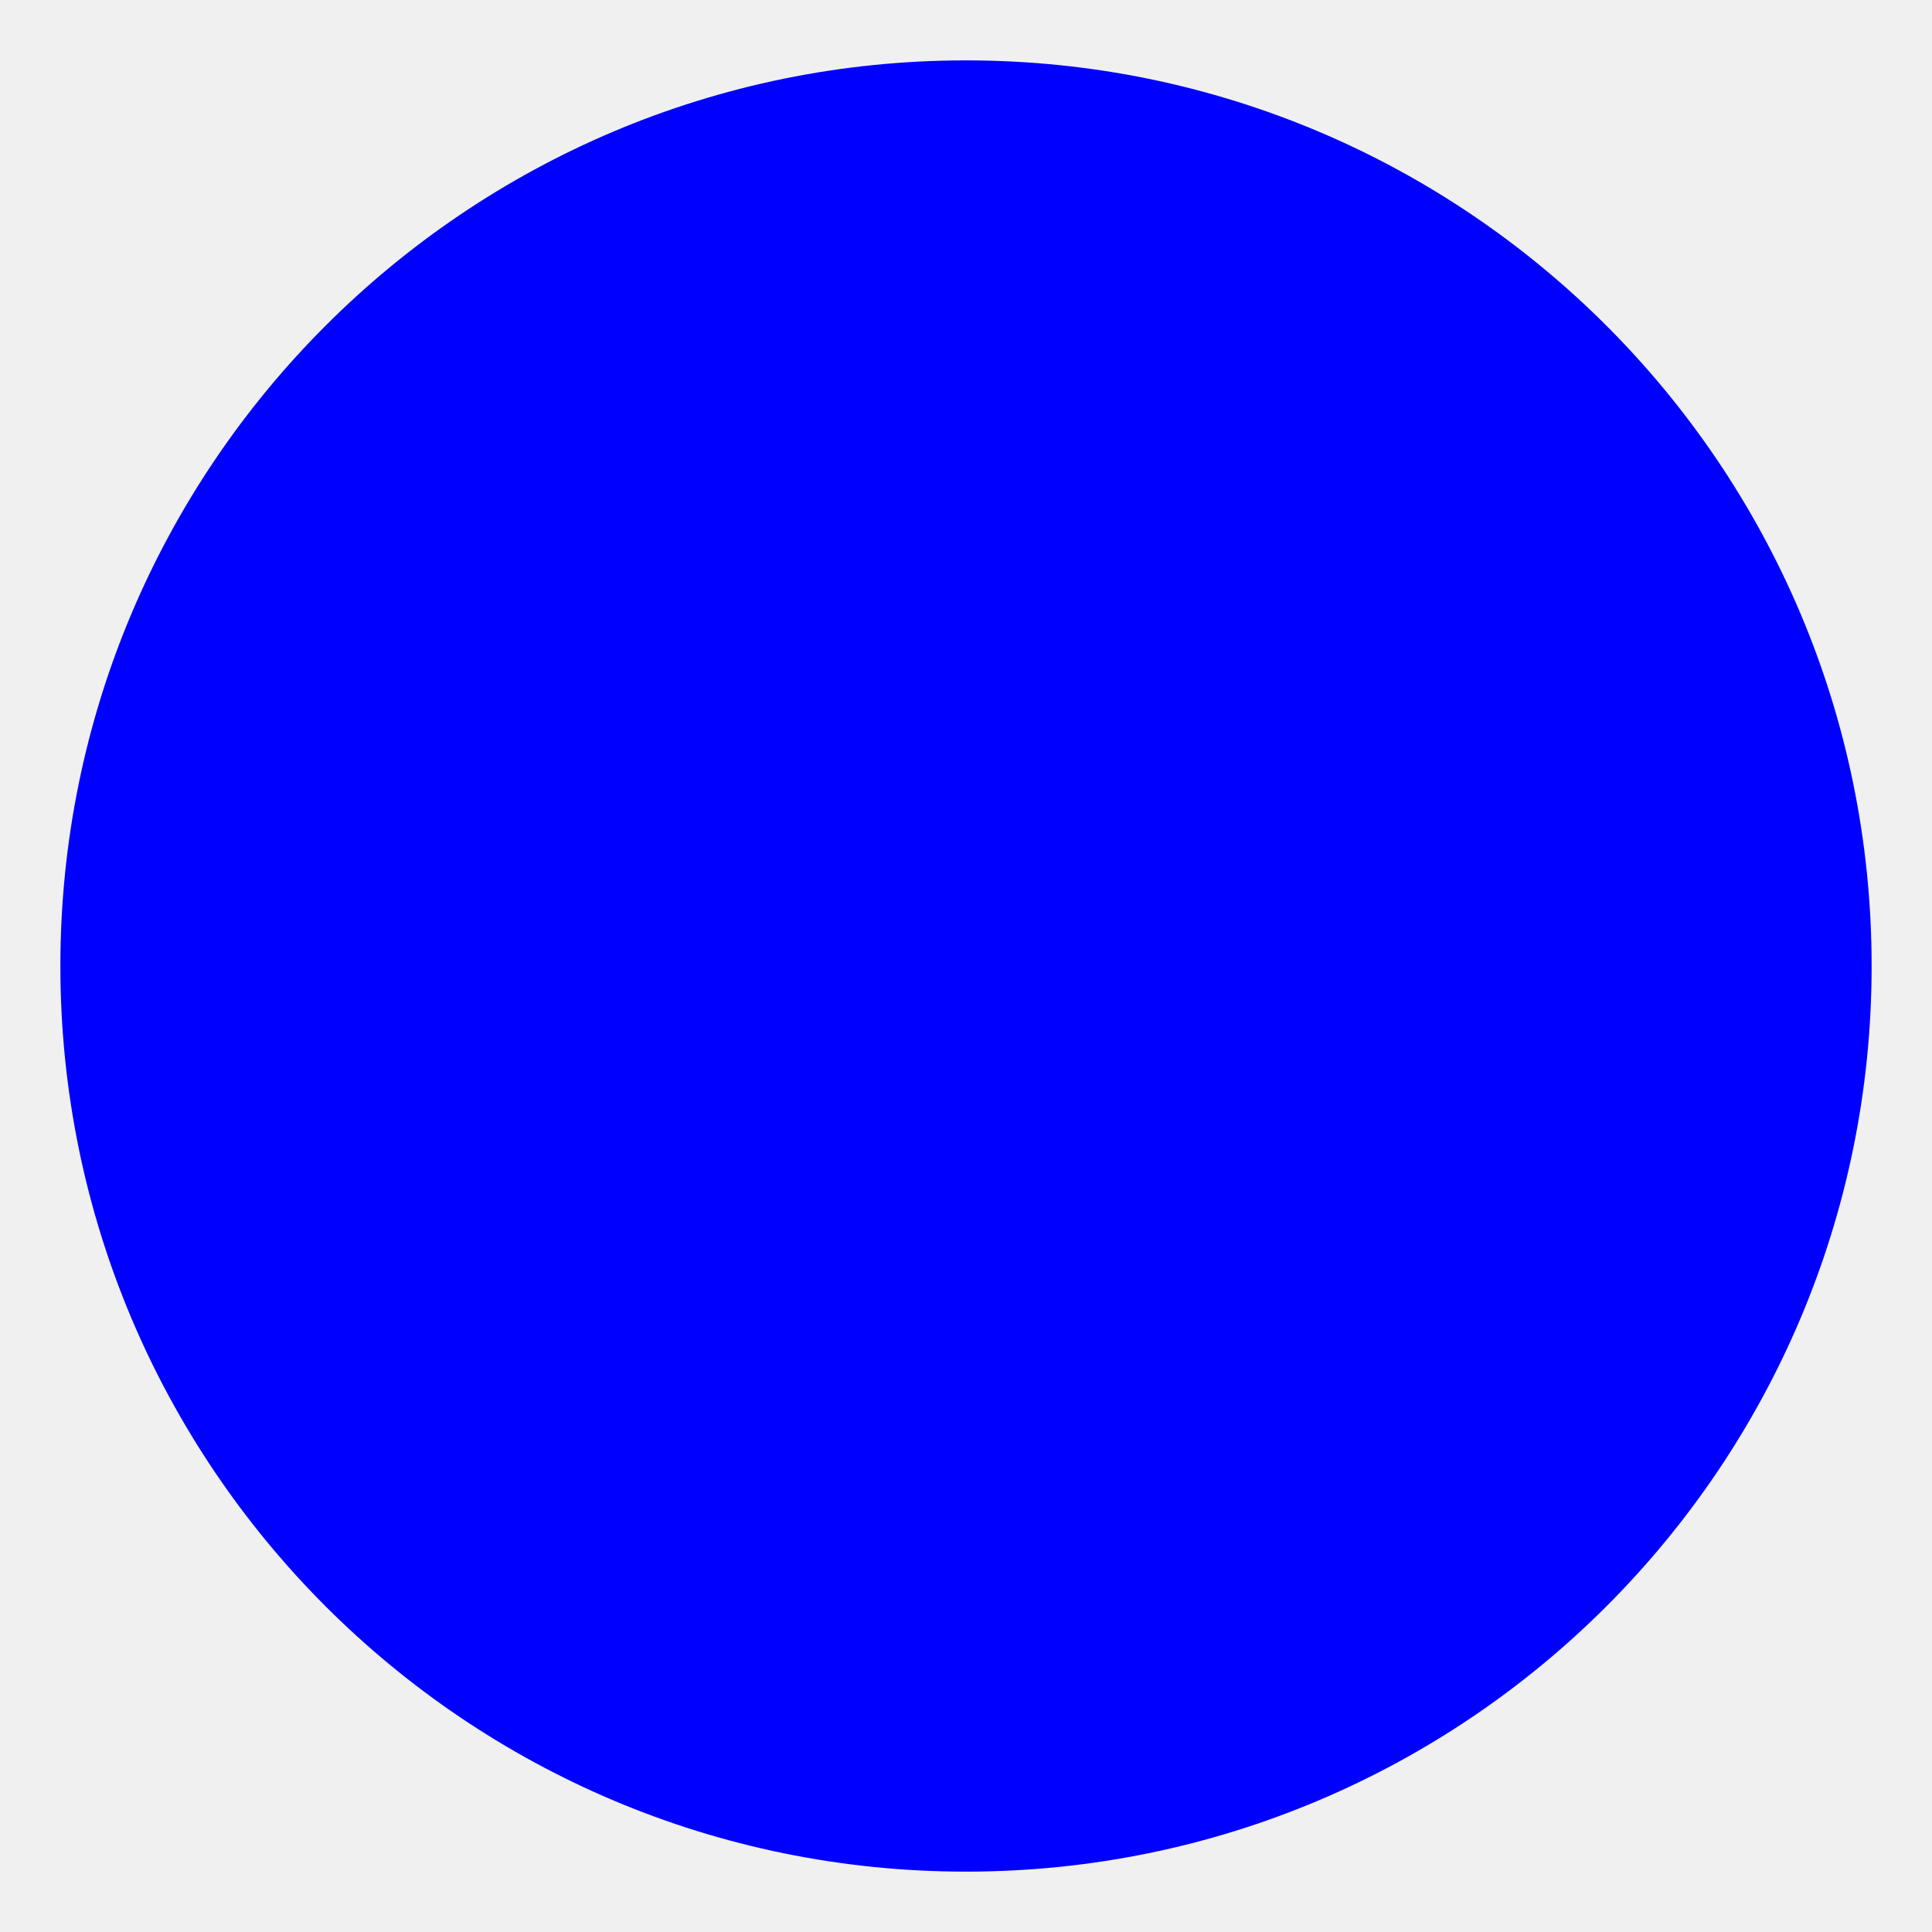
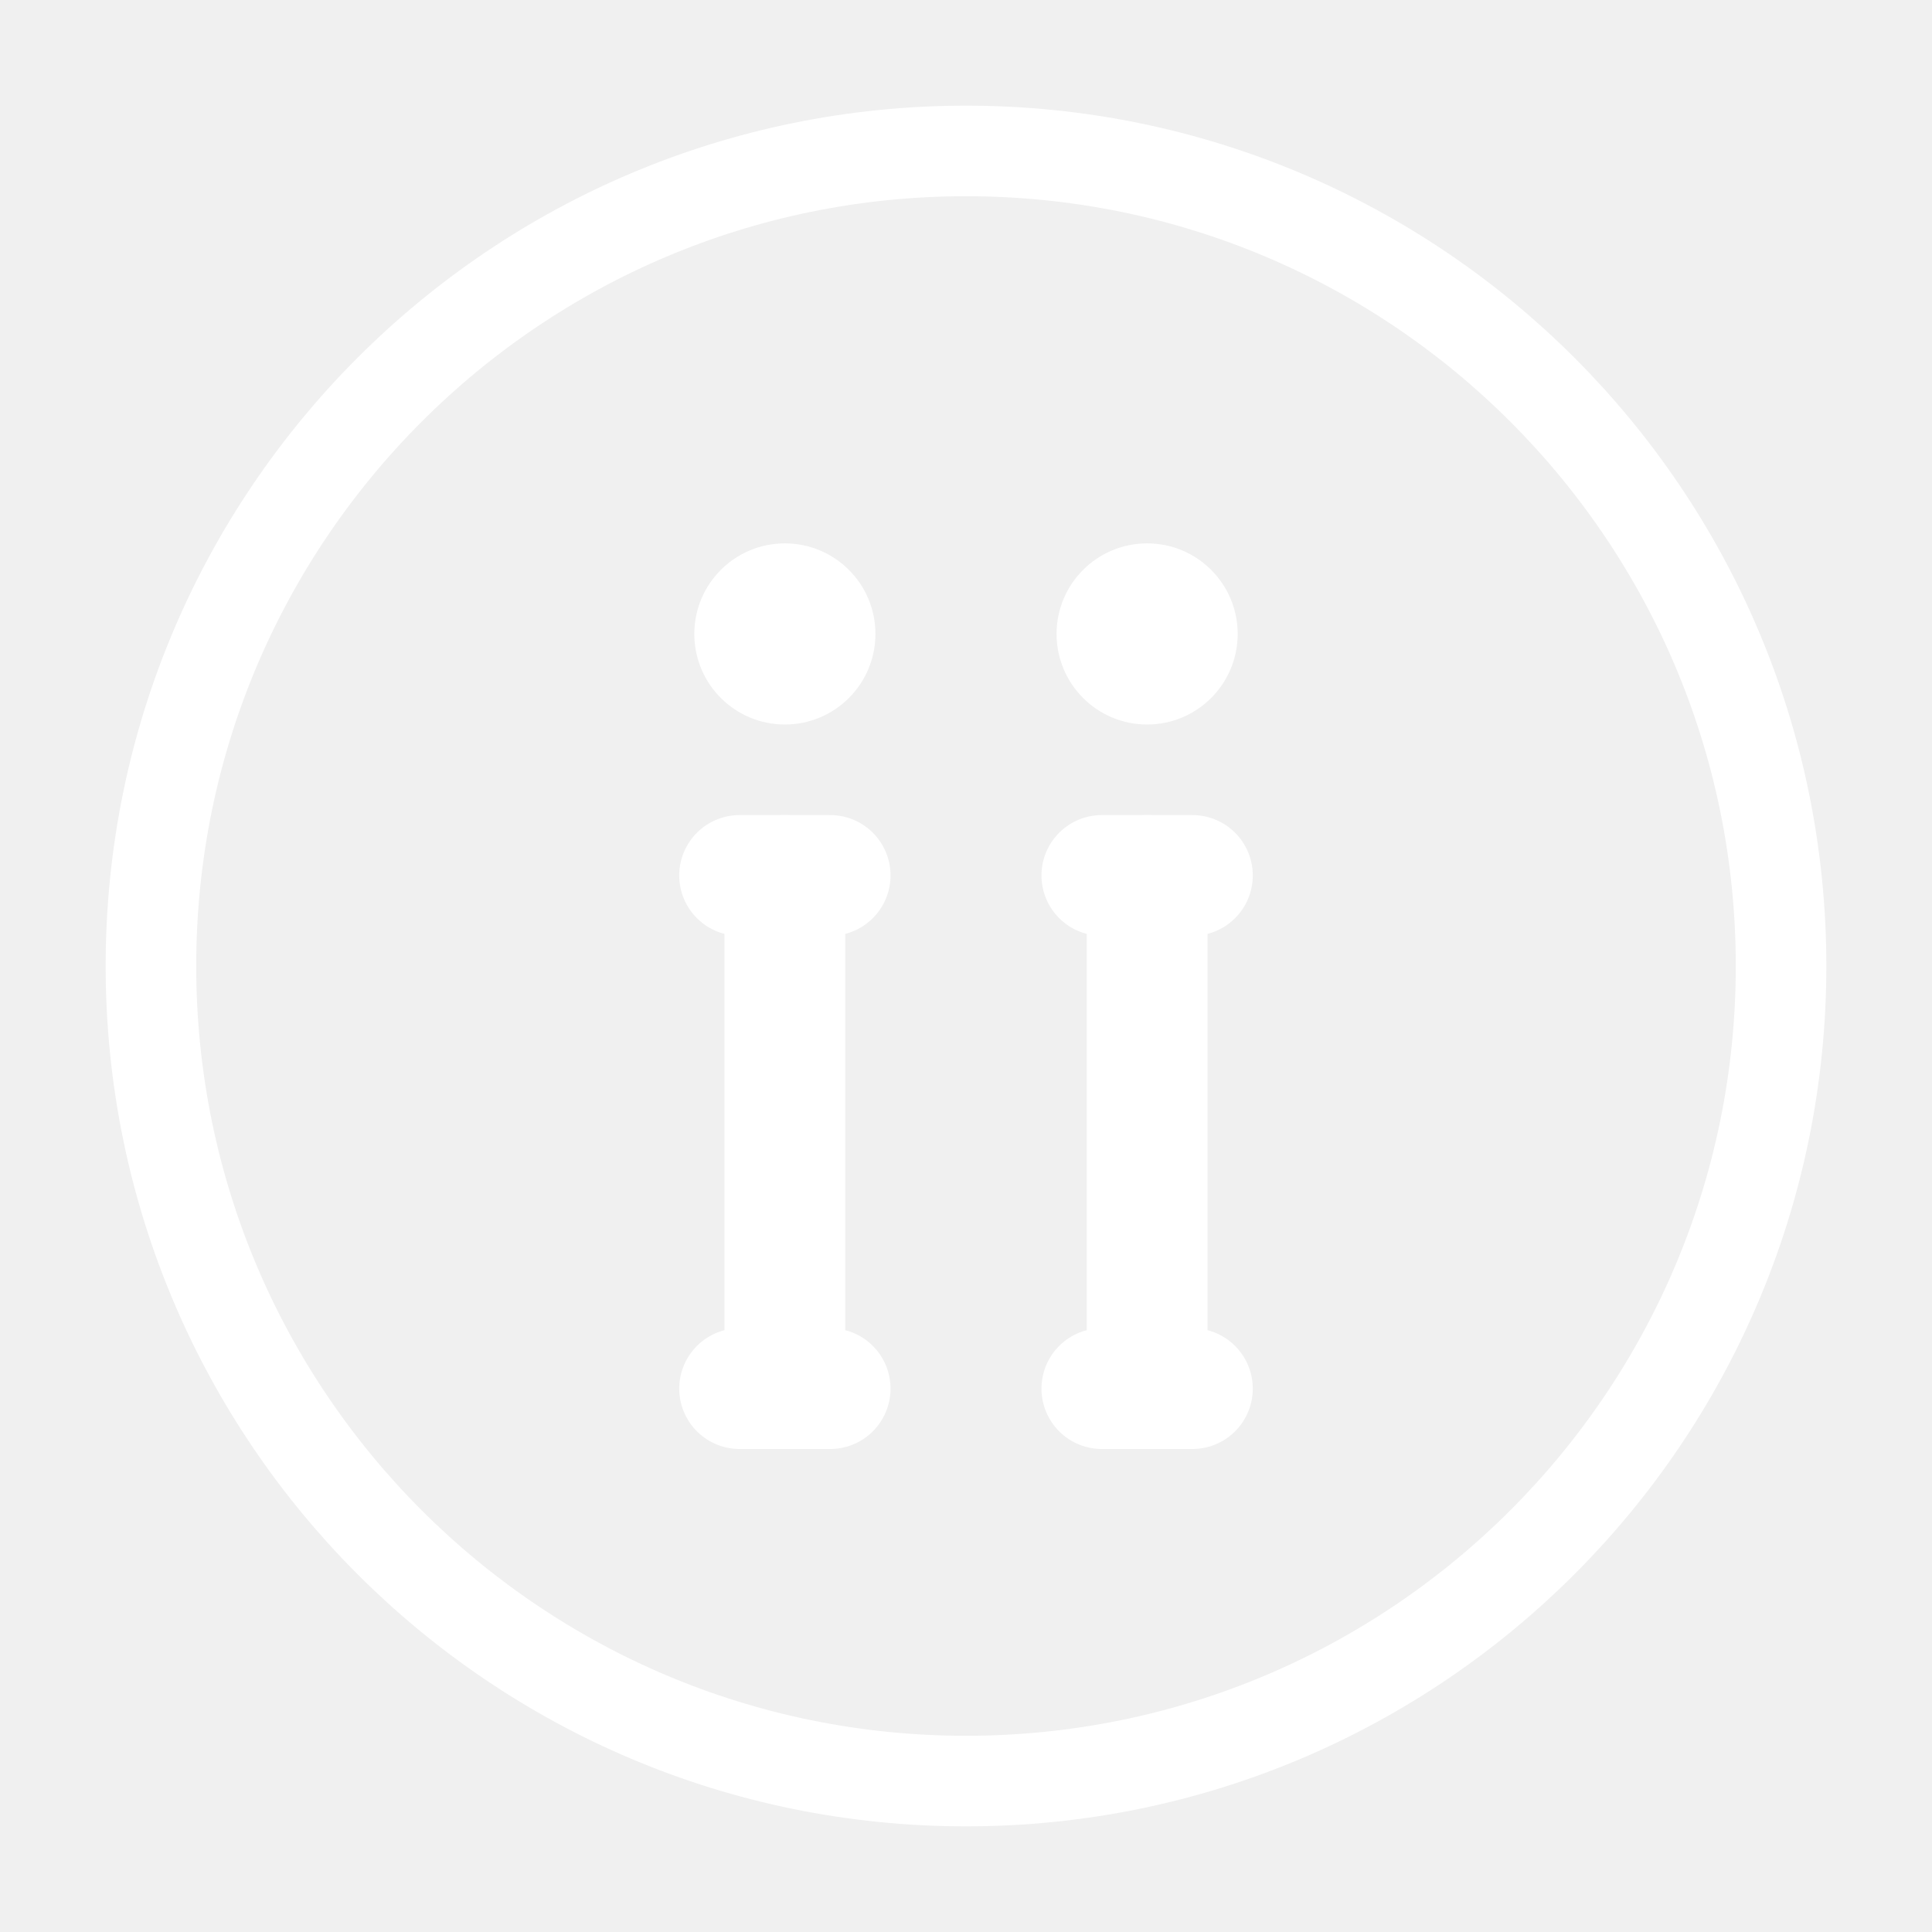
- <svg xmlns="http://www.w3.org/2000/svg" viewBox="0 0 16 16">
-   <circle cx="8" cy="8" r="7.5" fill="blue" />
+ <svg xmlns="http://www.w3.org/2000/svg" width="128" height="128">
+   <g stroke="#ffffff" stroke-linecap="round" stroke-linejoin="round" stroke-width="8">
+     <circle cx="64" cy="64" fill="none" r="54" stroke-width="6" />
+     <ellipse cx="52" cy="42" fill="#ffffff" rx="6" ry="6" stroke-opacity="0" stroke-width="0" />
+     <line fill="none" x1="52" x2="52" y1="58" y2="92" />
+     <ellipse cx="76" cy="42" fill="#ffffff" rx="6" ry="6" stroke-opacity="0" stroke-width="0" />
+     <line fill="none" x1="76" x2="76" y1="58" y2="92" />
+     <line fill="none" x1="73" x2="79" y1="58" y2="58" />
+     <line fill="none" x1="73" x2="79" y1="92" y2="92" />
+     <line fill="none" x1="49" x2="55" y1="58" y2="58" />
+     <line fill="none" x1="49" x2="55" y1="92" y2="92" />
+   </g>
</svg>
